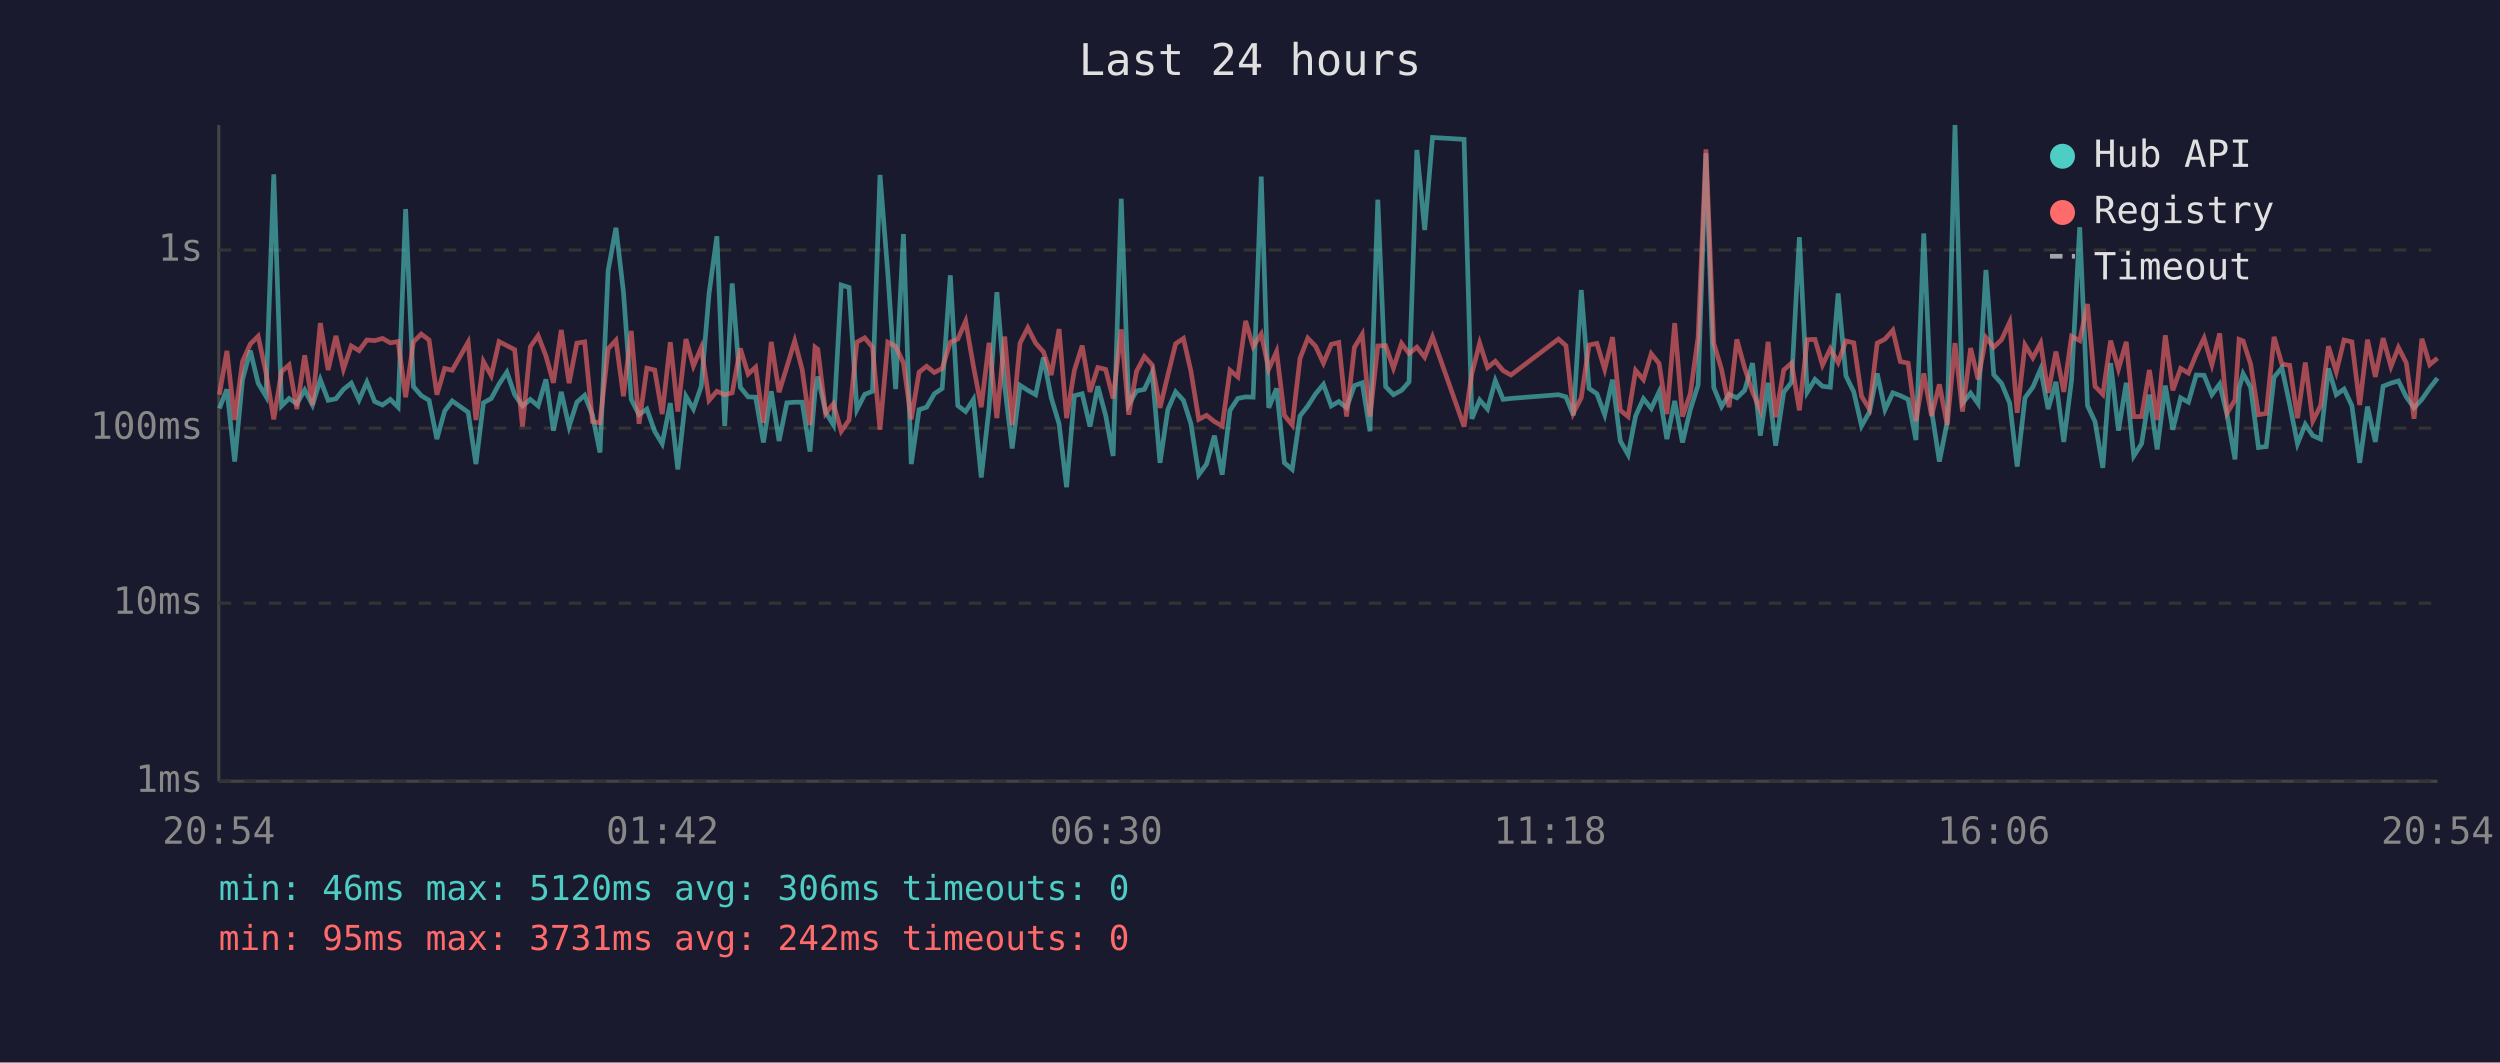
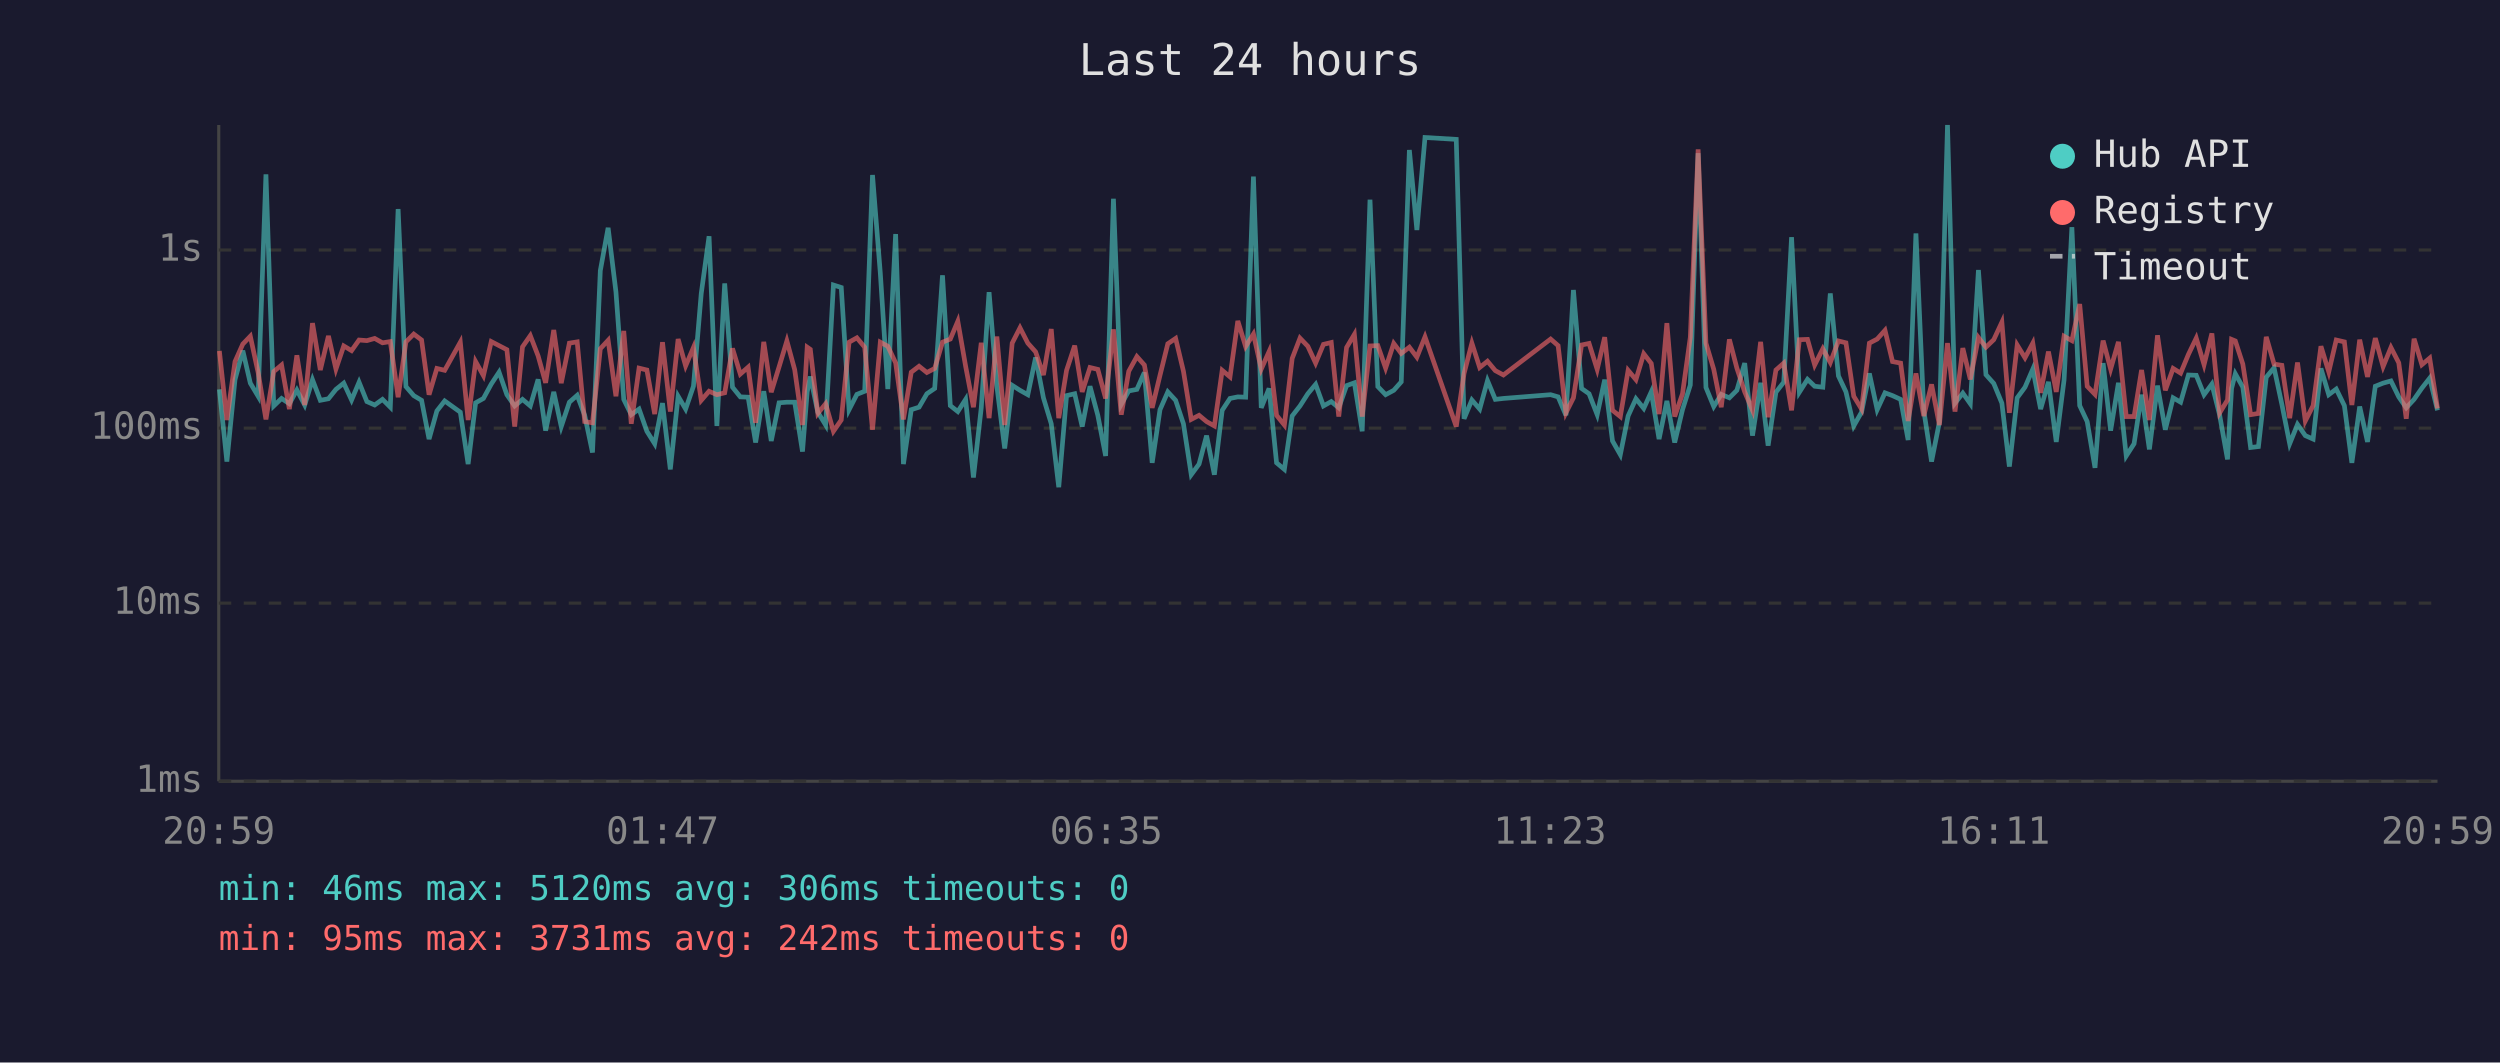
<svg xmlns="http://www.w3.org/2000/svg" viewBox="0 0 800 340" font-family="monospace" font-size="12">
  <rect width="800" height="340" fill="#1a1a2e" />
  <text x="400" y="24" fill="#e0e0e0" font-size="14" text-anchor="middle">Last 24 hours</text>
  <line x1="70" y1="40" x2="70" y2="250" stroke="#444" stroke-width="1" />
  <line x1="70" y1="250" x2="780" y2="250" stroke="#444" stroke-width="1" />
  <line x1="70" y1="250" x2="780" y2="250" stroke="#333" stroke-width="1" stroke-dasharray="4" />
  <text x="65" y="250" fill="#888" text-anchor="end" dominant-baseline="middle">1ms</text>
  <line x1="70" y1="193" x2="780" y2="193" stroke="#333" stroke-width="1" stroke-dasharray="4" />
  <text x="65" y="193" fill="#888" text-anchor="end" dominant-baseline="middle">10ms</text>
  <line x1="70" y1="137" x2="780" y2="137" stroke="#333" stroke-width="1" stroke-dasharray="4" />
  <text x="65" y="137" fill="#888" text-anchor="end" dominant-baseline="middle">100ms</text>
  <line x1="70" y1="80" x2="780" y2="80" stroke="#333" stroke-width="1" stroke-dasharray="4" />
  <text x="65" y="80" fill="#888" text-anchor="end" dominant-baseline="middle">1s</text>
-   <text x="70" y="270" fill="#888" text-anchor="middle">20:54</text>
-   <text x="212" y="270" fill="#888" text-anchor="middle">01:42</text>
-   <text x="354" y="270" fill="#888" text-anchor="middle">06:30</text>
-   <text x="496" y="270" fill="#888" text-anchor="middle">11:18</text>
-   <text x="638" y="270" fill="#888" text-anchor="middle">16:06</text>
-   <text x="780" y="270" fill="#888" text-anchor="middle">20:54</text>
-   <polyline points="70.2,130.7 72.6,124.6 75.1,147.7 77.6,121.5 80.1,112.2 82.6,122.6 85.1,126.8 87.6,55.8 90.1,129.9 92.5,127.5 95.0,129.2 97.5,124.8 100.0,129.6 102.5,121.5 105.0,128.1 107.5,127.6 109.9,124.6 112.4,122.6 114.9,128.0 117.4,122.3 119.9,128.5 122.4,129.6 124.9,127.8 127.4,130.3 129.8,66.9 132.3,123.7 134.8,126.6 137.3,128.1 139.8,140.5 142.3,131.5 144.7,128.3 149.8,131.9 152.3,148.5 154.7,128.9 157.2,127.5 159.7,122.9 162.2,119.1 164.7,126.3 167.2,129.9 169.7,127.8 172.2,129.9 174.7,121.4 177.1,137.8 179.6,125.4 182.1,136.5 184.6,128.7 187.1,126.5 189.6,132.9 192.0,144.8 194.6,86.6 197.1,72.9 199.5,93.4 202.0,127.8 204.5,132.7 207.0,130.9 209.5,138.0 211.9,142.0 214.5,129.0 216.9,150.2 219.5,126.8 221.9,130.9 224.4,123.6 226.9,93.9 229.4,75.6 231.9,136.3 234.3,90.7 236.9,123.9 239.4,127.0 241.8,127.1 244.3,141.6 246.8,125.2 249.3,141.1 251.8,128.9 254.3,128.7 256.7,128.7 259.2,144.5 260.8,125.4 261.7,120.5 264.2,131.9 266.7,136.0 269.2,91.2 271.7,92.0 274.2,131.1 276.7,126.2 279.2,125.2 281.6,56.0 284.1,87.4 286.6,124.5 289.1,74.9 291.6,148.5 294.1,131.1 296.5,130.3 299.0,126.0 301.5,124.3 304.1,88.1 306.5,129.8 309.0,131.7 311.5,127.8 314.0,152.8 316.5,130.5 319.0,93.5 321.5,123.6 323.9,143.5 326.4,123.3 328.9,124.9 331.4,126.3 333.9,114.4 336.4,127.3 338.9,135.6 341.3,155.9 343.8,126.6 346.3,126.0 348.8,136.5 351.3,123.6 353.8,132.9 356.2,145.9 358.8,63.6 361.2,129.4 363.7,125.1 366.2,124.6 368.7,119.2 371.2,148.1 373.7,131.1 376.2,125.4 378.7,128.1 381.1,135.6 383.6,151.9 386.1,148.5 388.6,139.4 391.1,151.9 393.6,131.3 396.1,127.5 398.6,127.0 401.0,127.1 403.6,56.5 406.0,130.5 408.5,124.3 411.0,148.1 413.5,150.2 416.0,133.1 418.5,129.9 421.0,126.0 423.5,123.0 426.0,129.9 428.4,128.5 430.9,130.5 433.4,123.4 435.9,122.5 438.4,138.0 440.9,63.9 443.4,123.7 445.9,126.3 448.5,124.9 450.9,122.2 453.4,48.0 455.9,73.6 458.4,44.0 468.5,44.6 471.0,134.0 473.5,128.0 476.0,130.9 478.5,121.8 481.0,127.8 483.5,127.5 498.7,126.3 501.1,127.0 503.5,132.9 506.0,92.8 508.5,124.3 511.0,126.0 513.5,132.7 516.0,121.5 518.5,141.1 521.0,145.5 523.4,133.1 525.9,127.6 528.4,130.7 530.9,125.4 533.4,140.5 535.9,128.3 538.4,141.6 540.9,131.1 543.4,123.2 545.9,49.0 548.4,124.0 550.9,130.1 553.3,126.2 555.8,127.3 558.3,124.9 560.8,116.2 563.3,139.4 565.8,122.5 568.2,142.6 570.8,125.5 573.3,122.3 575.8,75.9 578.3,125.5 580.8,121.4 583.2,123.6 585.7,123.9 588.2,93.9 590.7,120.3 593.2,125.4 595.7,136.3 598.2,131.9 600.7,119.5 603.2,131.1 605.7,125.7 608.1,126.6 610.6,127.8 613.1,140.8 615.6,74.7 618.1,131.3 620.6,147.7 623.1,135.1 625.6,40.0 628.0,129.0 630.6,125.8 633.0,129.2 635.5,86.4 638.0,119.9 640.5,122.7 643.1,129.0 645.5,149.3 648.0,127.3 650.5,123.9 653.0,118.1 655.4,130.9 657.9,122.2 660.4,141.4 662.9,121.6 665.5,72.7 668.0,129.8 670.4,134.9 672.9,149.7 675.4,116.2 677.9,137.8 680.4,122.5 682.8,145.9 685.3,142.0 687.8,126.3 690.3,143.8 692.9,123.4 695.3,137.5 697.8,127.3 700.3,128.7 702.8,120.0 705.3,120.1 707.8,126.3 710.3,122.9 712.7,132.9 715.2,147.0 716.5,124.3 717.8,119.6 720.2,123.9 722.7,143.2 725.2,142.9 727.7,120.7 730.2,117.7 732.7,129.4 735.2,142.0 737.7,135.8 740.1,139.4 742.6,140.5 745.1,117.9 747.6,126.3 750.1,124.5 752.6,129.8 755.1,148.1 757.6,130.1 760.1,141.4 762.6,123.6 765.1,122.6 767.5,121.9 770.0,127.0 772.5,130.5 775.0,127.8 777.5,124.2 780.0,121.0" fill="none" stroke="#4ecdc4" stroke-width="1.5" opacity="0.6" />
-   <polyline points="70.2,126.3 72.6,112.3 75.1,134.4 77.6,115.7 80.1,110.1 82.6,107.6 85.1,119.2 87.6,134.2 90.1,118.9 92.5,116.8 95.0,130.9 97.5,113.7 100.0,129.6 102.5,103.4 105.0,118.4 107.5,107.5 109.9,118.1 112.4,110.7 114.9,112.2 117.4,108.8 119.9,109.0 122.4,108.3 124.9,109.7 127.4,109.3 129.8,127.1 132.3,109.4 134.8,106.9 137.3,108.8 139.8,126.3 142.3,117.9 144.7,118.5 149.8,109.5 152.3,134.4 154.7,115.7 157.2,120.2 159.7,109.3 162.2,110.6 164.7,111.9 167.2,136.5 169.7,111.0 172.2,107.4 174.7,113.9 177.1,122.5 179.6,105.6 182.1,122.6 184.6,109.8 187.1,109.4 189.6,134.9 192.0,135.3 194.6,111.6 197.1,108.9 199.5,126.8 202.0,105.9 204.5,135.6 207.0,117.8 209.5,118.4 211.9,132.5 214.5,109.5 216.9,131.7 219.5,108.5 221.9,117.1 224.4,111.2 226.9,128.1 229.4,125.2 231.9,126.3 234.3,125.7 236.9,111.5 239.4,119.7 241.8,117.5 244.3,135.3 246.8,109.4 249.3,125.5 251.8,117.4 254.3,109.1 256.7,118.3 259.2,136.0 260.8,111.1 261.7,111.8 264.2,132.3 266.7,129.2 269.2,138.0 271.7,134.4 274.2,109.5 276.7,108.1 279.2,111.1 281.6,137.5 284.1,109.5 286.6,110.8 289.1,116.1 291.6,134.2 294.1,119.1 296.5,117.2 299.0,119.2 301.5,117.9 304.1,109.5 306.5,108.5 309.0,102.8 311.5,117.2 314.0,130.3 316.5,109.7 319.0,133.8 321.5,107.7 323.9,136.0 326.4,109.8 328.9,104.9 331.4,109.8 333.9,112.6 336.4,120.0 338.9,105.3 341.3,133.8 343.8,118.5 346.3,110.6 348.8,125.4 351.3,117.6 353.8,118.2 356.2,127.5 358.8,105.4 361.2,132.7 363.7,118.8 366.2,114.1 368.7,116.8 371.2,130.5 373.7,120.1 376.2,110.0 378.7,108.3 381.1,118.8 383.6,134.2 386.1,132.9 388.6,134.9 391.1,136.3 393.6,118.5 396.1,120.6 398.6,102.7 401.0,110.9 403.6,106.9 406.0,118.1 408.5,112.5 411.0,132.9 413.5,136.0 416.0,114.7 418.5,108.2 421.0,110.8 423.5,116.2 426.0,110.2 428.4,109.6 430.9,133.3 433.4,111.2 435.9,107.0 438.4,133.3 440.9,110.7 443.4,110.6 445.9,117.8 448.5,109.9 450.9,113.1 453.4,111.1 455.9,114.3 458.4,107.8 468.5,136.5 471.0,119.5 473.5,109.8 476.0,117.6 478.5,115.6 481.0,118.6 483.5,120.0 498.7,108.5 501.1,110.6 503.5,132.1 506.0,127.3 508.5,110.4 511.0,109.9 513.5,118.2 516.0,107.9 518.5,131.3 521.0,133.3 523.4,118.5 525.9,121.5 528.4,113.2 530.9,116.3 533.4,132.5 535.9,103.4 538.4,133.3 540.9,126.0 543.4,107.9 545.9,47.8 548.4,109.8 550.9,118.2 553.3,130.3 555.8,108.6 558.3,117.8 560.8,125.4 563.3,131.3 565.8,109.4 568.2,133.5 570.8,118.4 573.3,116.2 575.8,131.3 578.3,108.7 580.8,108.6 583.2,116.8 585.7,111.6 588.2,116.0 590.7,109.1 593.2,109.7 595.7,126.8 598.2,130.9 600.7,109.8 603.2,108.5 605.7,105.7 608.1,115.7 610.6,116.2 613.1,134.7 615.6,119.5 618.1,133.1 620.6,123.0 623.1,136.0 625.6,109.8 628.0,131.7 630.6,111.4 633.0,121.4 635.5,108.0 638.0,111.1 640.5,108.7 643.1,103.1 645.5,132.1 648.0,110.4 650.5,114.5 653.0,109.8 655.4,125.7 657.9,112.5 660.4,125.4 662.9,107.6 665.5,109.0 668.0,97.3 670.4,123.6 672.9,126.2 675.4,109.0 677.9,118.1 680.4,109.4 682.8,133.3 685.3,133.3 687.8,118.4 690.3,134.4 692.9,107.3 695.3,124.9 697.8,117.9 700.3,119.4 702.8,113.4 705.3,108.2 707.8,116.7 710.3,106.7 712.7,132.1 715.2,128.0 716.5,108.6 717.8,109.1 720.2,116.5 722.7,132.7 725.2,132.3 727.7,107.8 730.2,116.5 732.7,116.9 735.2,133.8 737.7,116.0 740.1,134.7 742.6,129.8 745.1,110.8 747.6,119.0 750.1,108.8 752.6,109.4 755.1,129.6 757.6,108.7 760.1,120.6 762.6,108.2 765.1,117.3 767.5,111.2 770.0,116.1 772.5,134.0 775.0,108.4 777.5,116.7 780.0,114.6" fill="none" stroke="#ff6b6b" stroke-width="1.5" opacity="0.6" />
+   <text x="70" y="270" fill="#888" text-anchor="middle">20:59</text>
+   <text x="212" y="270" fill="#888" text-anchor="middle">01:47</text>
+   <text x="354" y="270" fill="#888" text-anchor="middle">06:35</text>
+   <text x="496" y="270" fill="#888" text-anchor="middle">11:23</text>
+   <text x="638" y="270" fill="#888" text-anchor="middle">16:11</text>
+   <text x="780" y="270" fill="#888" text-anchor="middle">20:59</text>
+   <polyline points="70.2,124.6 72.6,147.7 75.2,121.5 77.7,112.2 80.1,122.6 82.6,126.8 85.1,55.8 87.6,129.9 90.1,127.5 92.6,129.2 95.0,124.8 97.5,129.6 100.0,121.5 102.5,128.1 105.1,127.6 107.5,124.6 110.0,122.6 112.5,128.0 114.9,122.3 117.4,128.5 119.9,129.6 122.4,127.8 124.9,130.3 127.4,66.9 129.9,123.7 132.4,126.6 134.9,128.1 137.3,140.5 139.8,131.5 142.3,128.3 147.3,131.9 149.8,148.5 152.2,128.9 154.7,127.5 157.2,122.9 159.7,119.1 162.2,126.3 164.7,129.9 167.2,127.8 169.7,129.9 172.2,121.4 174.6,137.8 177.2,125.4 179.6,136.5 182.2,128.7 184.7,126.5 187.1,132.9 189.6,144.8 192.1,86.6 194.6,72.9 197.1,93.4 199.6,127.8 202.0,132.7 204.5,130.9 207.0,138.0 209.5,142.0 212.0,129.0 214.5,150.2 217.0,126.8 219.4,130.9 221.9,123.6 224.4,93.9 226.9,75.6 229.4,136.3 231.9,90.7 234.4,123.9 236.9,127.0 239.4,127.1 241.8,141.6 244.4,125.2 246.8,141.1 249.3,128.9 251.8,128.7 254.3,128.7 256.8,144.5 258.3,125.4 259.3,120.5 261.7,131.9 264.2,136.0 266.7,91.2 269.2,92.0 271.7,131.1 274.2,126.2 276.7,125.2 279.2,56.0 281.7,87.4 284.1,124.5 286.6,74.9 289.1,148.5 291.6,131.1 294.1,130.3 296.6,126.0 299.1,124.3 301.6,88.1 304.1,129.8 306.5,131.7 309.0,127.8 311.5,152.8 314.0,130.5 316.5,93.5 319.0,123.6 321.5,143.5 323.9,123.3 326.4,124.9 328.9,126.3 331.4,114.4 333.9,127.3 336.4,135.6 338.8,155.9 341.3,126.6 343.9,126.0 346.3,136.5 348.8,123.6 351.3,132.9 353.8,145.9 356.3,63.6 358.8,129.4 361.2,125.1 363.8,124.6 366.2,119.2 368.7,148.1 371.2,131.1 373.7,125.4 376.2,128.1 378.7,135.6 381.2,151.9 383.7,148.5 386.1,139.4 388.6,151.9 391.1,131.3 393.6,127.5 396.1,127.0 398.6,127.1 401.1,56.5 403.6,130.5 406.1,124.3 408.5,148.1 411.0,150.2 413.5,133.1 416.0,129.9 418.5,126.0 421.0,123.0 423.5,129.9 426.0,128.5 428.4,130.5 430.9,123.4 433.4,122.5 435.9,138.0 438.4,63.9 440.9,123.7 443.4,126.3 446.0,124.9 448.4,122.2 451.0,48.0 453.4,73.6 456.0,44.0 466.0,44.6 468.5,134.0 471.0,128.0 473.5,130.9 476.0,121.8 478.5,127.8 481.1,127.5 496.2,126.3 498.6,127.0 501.1,132.9 503.5,92.8 506.1,124.3 508.5,126.0 511.1,132.7 513.5,121.5 516.0,141.1 518.5,145.5 521.0,133.1 523.5,127.6 526.0,130.7 528.4,125.4 530.9,140.5 533.4,128.3 535.9,141.6 538.4,131.1 540.9,123.2 543.4,49.0 545.9,124.0 548.4,130.1 550.8,126.2 553.4,127.3 555.8,124.9 558.3,116.2 560.8,139.4 563.4,122.5 565.8,142.6 568.3,125.5 570.8,122.3 573.3,75.9 575.8,125.5 578.4,121.4 580.7,123.6 583.3,123.9 585.7,93.9 588.3,120.3 590.7,125.4 593.2,136.3 595.7,131.9 598.2,119.5 600.7,131.1 603.2,125.7 605.6,126.6 608.2,127.8 610.6,140.8 613.1,74.7 615.6,131.3 618.1,147.7 620.6,135.1 623.2,40.0 625.6,129.0 628.1,125.8 630.5,129.2 633.1,86.4 635.5,119.9 638.0,122.7 640.6,129.0 643.0,149.3 645.5,127.3 648.0,123.9 650.5,118.1 653.0,130.9 655.5,122.2 658.0,141.4 660.5,121.6 663.0,72.7 665.5,129.8 667.9,134.9 670.4,149.7 673.0,116.2 675.4,137.8 677.9,122.5 680.4,145.9 682.9,142.0 685.3,126.3 687.8,143.8 690.4,123.4 692.9,137.5 695.4,127.3 697.8,128.7 700.3,120.0 702.8,120.1 705.3,126.3 707.8,122.9 710.3,132.9 712.8,147.0 714.1,124.3 715.3,119.6 717.7,123.9 720.2,143.2 722.7,142.9 725.2,120.7 727.7,117.7 730.2,129.4 732.7,142.0 735.2,135.8 737.7,139.4 740.2,140.5 742.7,117.9 745.2,126.3 747.6,124.5 750.2,129.8 752.6,148.1 755.1,130.1 757.6,141.4 760.1,123.6 762.6,122.6 765.1,121.9 767.6,127.0 770.0,130.5 772.5,127.8 775.0,124.2 777.5,121.0 780.0,131.3" fill="none" stroke="#4ecdc4" stroke-width="1.5" opacity="0.6" />
+   <polyline points="70.2,112.3 72.6,134.4 75.2,115.7 77.7,110.1 80.1,107.6 82.6,119.2 85.1,134.2 87.6,118.9 90.1,116.8 92.6,130.9 95.0,113.7 97.5,129.6 100.0,103.4 102.5,118.4 105.1,107.5 107.5,118.1 110.0,110.7 112.5,112.2 114.9,108.8 117.4,109.0 119.9,108.3 122.4,109.7 124.9,109.3 127.4,127.1 129.9,109.4 132.4,106.9 134.9,108.8 137.3,126.3 139.8,117.9 142.3,118.5 147.3,109.5 149.8,134.4 152.2,115.7 154.7,120.2 157.2,109.3 159.7,110.6 162.2,111.9 164.7,136.5 167.2,111.0 169.7,107.4 172.2,113.9 174.6,122.5 177.2,105.6 179.6,122.6 182.2,109.8 184.7,109.4 187.1,134.9 189.6,135.3 192.1,111.6 194.6,108.9 197.1,126.8 199.6,105.9 202.0,135.6 204.5,117.8 207.0,118.4 209.5,132.5 212.0,109.5 214.5,131.7 217.0,108.5 219.4,117.1 221.9,111.2 224.4,128.1 226.9,125.2 229.4,126.3 231.9,125.7 234.4,111.5 236.9,119.7 239.4,117.5 241.8,135.3 244.4,109.4 246.8,125.5 249.3,117.4 251.8,109.1 254.3,118.3 256.8,136.0 258.3,111.1 259.3,111.8 261.7,132.3 264.2,129.2 266.7,138.0 269.2,134.4 271.7,109.5 274.2,108.1 276.7,111.1 279.2,137.5 281.7,109.5 284.1,110.8 286.6,116.1 289.1,134.2 291.6,119.1 294.1,117.2 296.6,119.2 299.1,117.9 301.6,109.5 304.1,108.5 306.5,102.8 309.0,117.2 311.5,130.3 314.0,109.7 316.5,133.8 319.0,107.7 321.5,136.0 323.9,109.8 326.4,104.9 328.9,109.8 331.4,112.6 333.9,120.0 336.4,105.3 338.8,133.8 341.3,118.5 343.9,110.6 346.3,125.4 348.8,117.6 351.3,118.2 353.8,127.5 356.3,105.4 358.8,132.7 361.2,118.8 363.8,114.1 366.2,116.8 368.7,130.5 371.2,120.1 373.7,110.0 376.2,108.3 378.7,118.8 381.2,134.2 383.7,132.9 386.1,134.9 388.6,136.3 391.1,118.5 393.6,120.6 396.1,102.7 398.6,110.9 401.1,106.9 403.6,118.1 406.1,112.5 408.5,132.9 411.0,136.0 413.5,114.7 416.0,108.2 418.5,110.8 421.0,116.2 423.5,110.2 426.0,109.6 428.4,133.3 430.9,111.2 433.4,107.0 435.9,133.3 438.4,110.7 440.9,110.6 443.4,117.8 446.0,109.9 448.4,113.1 451.0,111.1 453.4,114.3 456.0,107.8 466.0,136.5 468.5,119.5 471.0,109.8 473.5,117.6 476.0,115.6 478.5,118.6 481.1,120.0 496.2,108.5 498.6,110.6 501.1,132.1 503.5,127.3 506.1,110.4 508.5,109.9 511.1,118.2 513.5,107.9 516.0,131.3 518.5,133.3 521.0,118.5 523.5,121.5 526.0,113.2 528.4,116.3 530.9,132.5 533.4,103.4 535.9,133.3 538.4,126.0 540.9,107.9 543.4,47.8 545.9,109.8 548.4,118.2 550.8,130.3 553.4,108.6 555.8,117.8 558.3,125.4 560.8,131.3 563.4,109.4 565.8,133.5 568.3,118.4 570.8,116.2 573.3,131.3 575.8,108.7 578.4,108.6 580.7,116.8 583.3,111.6 585.7,116.0 588.3,109.1 590.7,109.7 593.2,126.8 595.7,130.9 598.2,109.8 600.7,108.5 603.2,105.7 605.6,115.7 608.2,116.2 610.6,134.7 613.1,119.5 615.6,133.1 618.1,123.0 620.6,136.0 623.2,109.8 625.6,131.7 628.1,111.4 630.5,121.4 633.1,108.0 635.5,111.1 638.0,108.7 640.6,103.1 643.0,132.1 645.5,110.4 648.0,114.5 650.5,109.8 653.0,125.7 655.5,112.5 658.0,125.4 660.5,107.6 663.0,109.0 665.5,97.3 667.9,123.6 670.4,126.2 673.0,109.0 675.4,118.1 677.9,109.4 680.4,133.3 682.9,133.3 685.3,118.4 687.8,134.4 690.4,107.3 692.9,124.9 695.4,117.9 697.8,119.4 700.3,113.4 702.8,108.2 705.3,116.7 707.8,106.7 710.3,132.1 712.8,128.0 714.1,108.6 715.3,109.1 717.7,116.5 720.2,132.7 722.7,132.3 725.2,107.8 727.7,116.5 730.2,116.9 732.7,133.8 735.2,116.0 737.7,134.7 740.2,129.8 742.7,110.8 745.2,119.0 747.6,108.8 750.2,109.4 752.6,129.6 755.1,108.7 757.6,120.6 760.1,108.2 762.6,117.3 765.1,111.2 767.6,116.1 770.0,134.0 772.5,108.4 775.0,116.7 777.5,114.6 780.0,130.7" fill="none" stroke="#ff6b6b" stroke-width="1.5" opacity="0.6" />
  <circle cx="660" cy="50" r="4" fill="#4ecdc4" />
  <text x="670" y="50" fill="#e0e0e0" dominant-baseline="middle">Hub API</text>
  <circle cx="660" cy="68" r="4" fill="#ff6b6b" />
  <text x="670" y="68" fill="#e0e0e0" dominant-baseline="middle">Registry</text>
  <line x1="656" y1="82" x2="664" y2="82" stroke="#e0e0e0" stroke-width="1.5" stroke-dasharray="4,3" opacity="0.7" />
  <text x="670" y="86" fill="#e0e0e0" dominant-baseline="middle">Timeout</text>
  <text x="70" y="288" fill="#4ecdc4" font-size="11">min: 46ms  max: 5120ms  avg: 306ms  timeouts: 0</text>
  <text x="70" y="304" fill="#ff6b6b" font-size="11">min: 95ms  max: 3731ms  avg: 242ms  timeouts: 0</text>
</svg>
